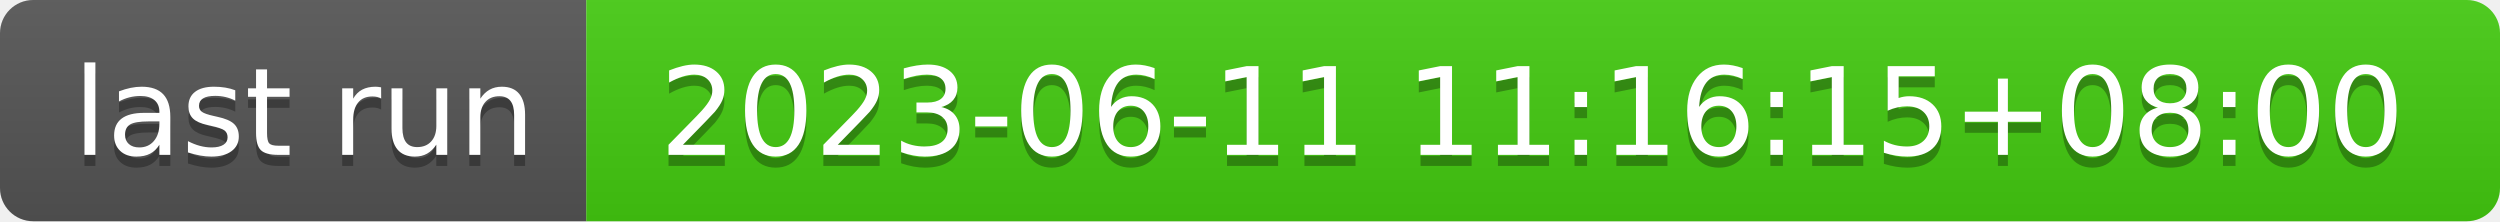
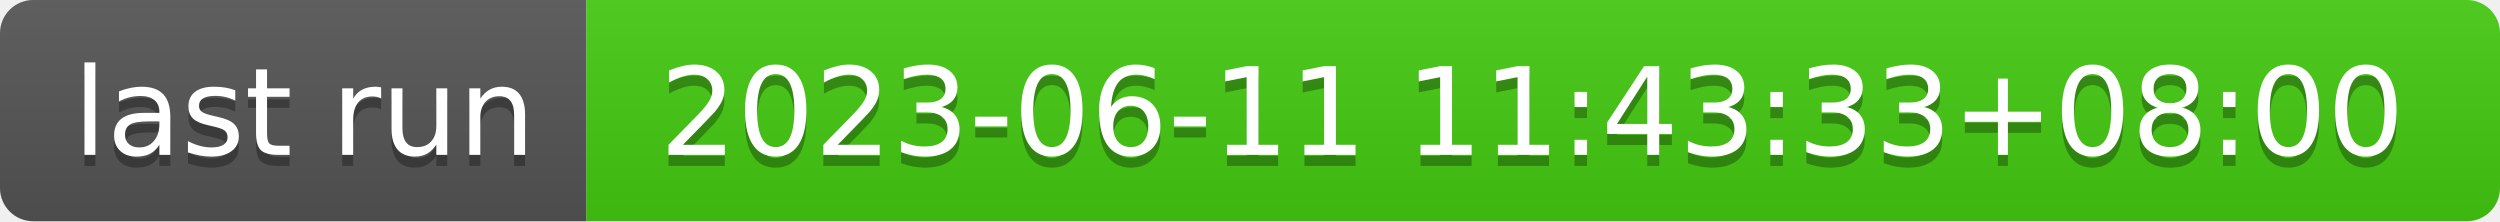
- <svg xmlns="http://www.w3.org/2000/svg" width="226" height="20" role="img" aria-label="last run: 2023-06-11 11:16:15+08:00">
+ <svg xmlns="http://www.w3.org/2000/svg" width="226" height="20" role="img" aria-label="last run: 2023-06-11 11:43:33+08:00">
  <linearGradient id="s" x2="0" y2="100%">
    <stop offset="0" stop-color="#bbb" stop-opacity=".1" />
    <stop offset="1" stop-opacity=".1" />
  </linearGradient>
  <clipPath id="r">
    <rect width="226" height="20" rx="3" fill="#fff" />
  </clipPath>
  <g clip-path="url(#r)">
    <rect width="53" height="20" fill="#555" />
    <rect x="53" width="173" height="20" fill="#4c1" />
    <rect width="226" height="20" fill="url(#s)" />
  </g>
  <g fill="#fff" text-anchor="middle" font-family="Verdana,Geneva,DejaVu Sans,sans-serif" text-rendering="geometricPrecision" font-size="110">
    <text aria-hidden="true" x="275" y="150" fill="#010101" fill-opacity=".3" transform="scale(.1)" textLength="430">last run</text>
    <text x="275" y="140" transform="scale(.1)" fill="#fff" textLength="430">last run</text>
-     <text aria-hidden="true" x="1385" y="150" fill="#010101" fill-opacity=".3" transform="scale(.1)" textLength="1630">2023-06-11 11:16:15+08:00</text>
-     <text x="1385" y="140" transform="scale(.1)" fill="#fff" textLength="1630">2023-06-11 11:16:15+08:00</text>
+     <text aria-hidden="true" x="1385" y="150" fill="#010101" fill-opacity=".3" transform="scale(.1)" textLength="1630">2023-06-11 11:43:33+08:00</text>
+     <text x="1385" y="140" transform="scale(.1)" fill="#fff" textLength="1630">2023-06-11 11:43:33+08:00</text>
  </g>
</svg>
